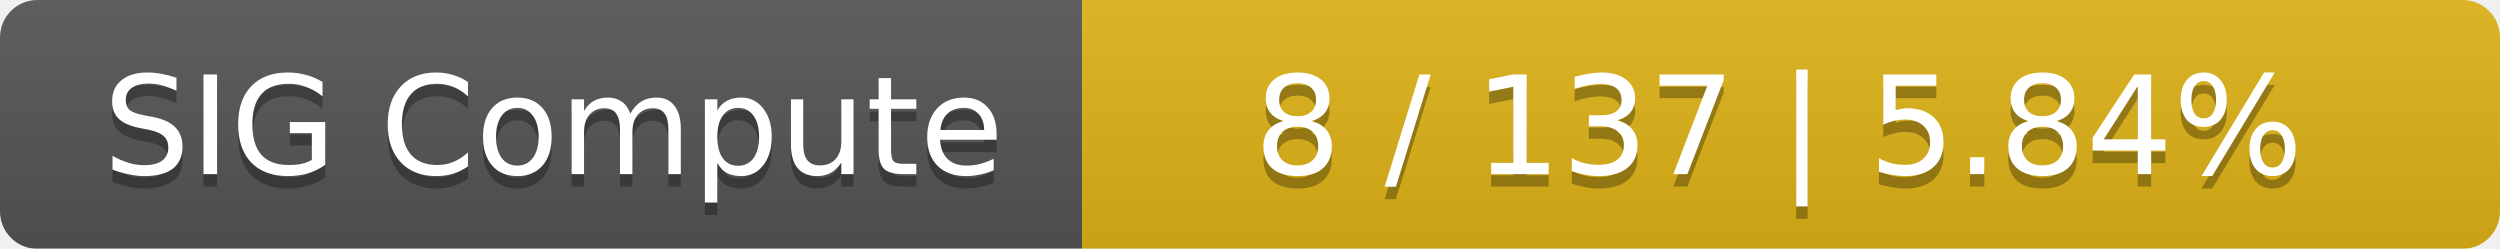
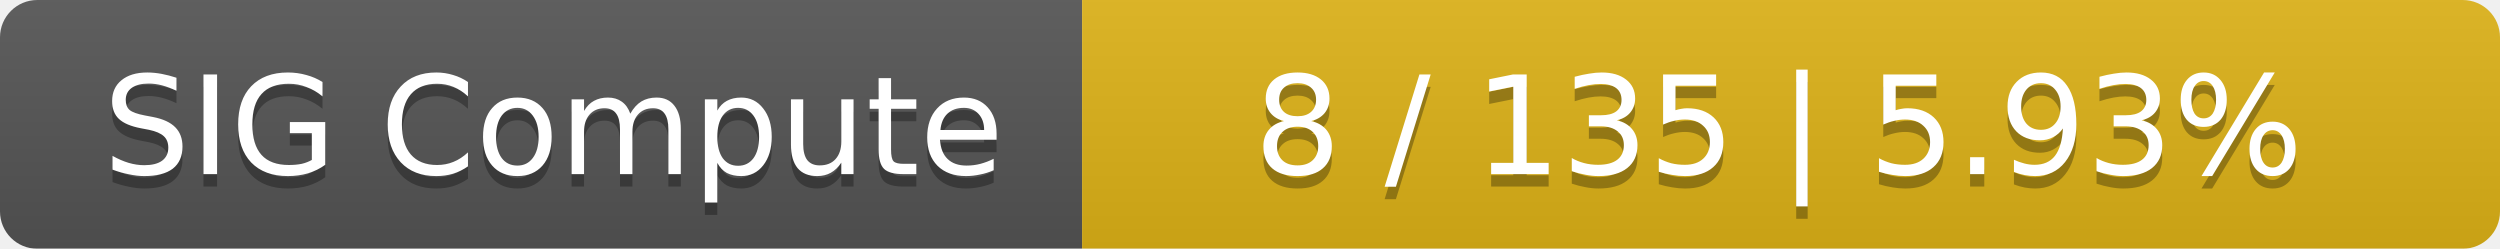
<svg xmlns="http://www.w3.org/2000/svg" width="201" height="20">
  <linearGradient id="smooth" x2="0" y2="100%">
    <stop offset="0" stop-color="#bbb" stop-opacity=".1" />
    <stop offset="1" stop-opacity=".1" />
  </linearGradient>
  <mask id="round">
    <rect width="201" height="20" rx="3" fill="#fff" />
  </mask>
  <g mask="url(#round)">
    <rect width="87" height="20" fill="#555" />
    <rect x="87" width="114" height="20" fill="#dfb317" />
    <rect width="201" height="20" fill="url(#smooth)" />
  </g>
  <g fill="#fff" text-anchor="middle" font-family="DejaVu Sans,Verdana,Geneva,sans-serif" font-size="11">
    <text x="44.5" y="15" fill="#010101" fill-opacity=".3">SIG Compute</text>
    <text x="44.5" y="14">SIG Compute</text>
-     <text x="143" y="15" fill="#010101" fill-opacity=".3">8 / 137    |    5.84%</text>
-     <text x="143" y="14">8 / 137    |    5.84%</text>
+     <text x="143" y="15" fill="#010101" fill-opacity=".3">8 / 135    |    5.93%</text>
+     <text x="143" y="14">8 / 135    |    5.93%</text>
  </g>
</svg>
